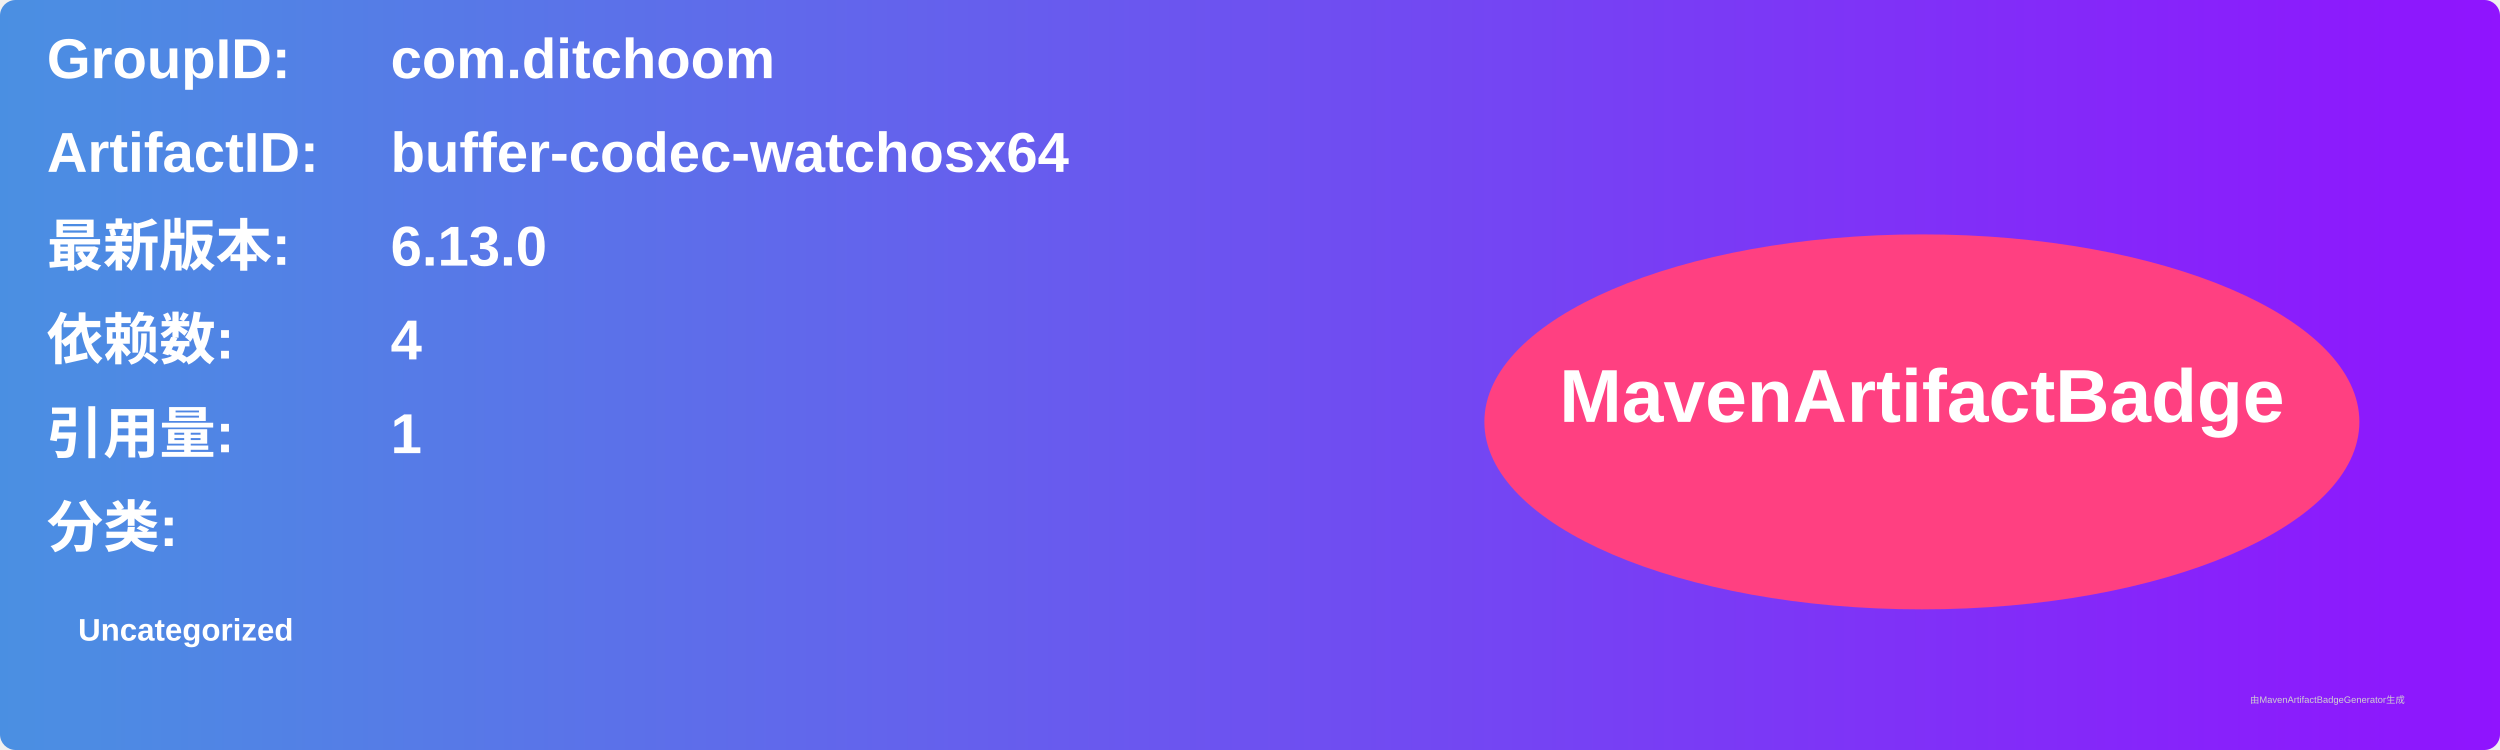
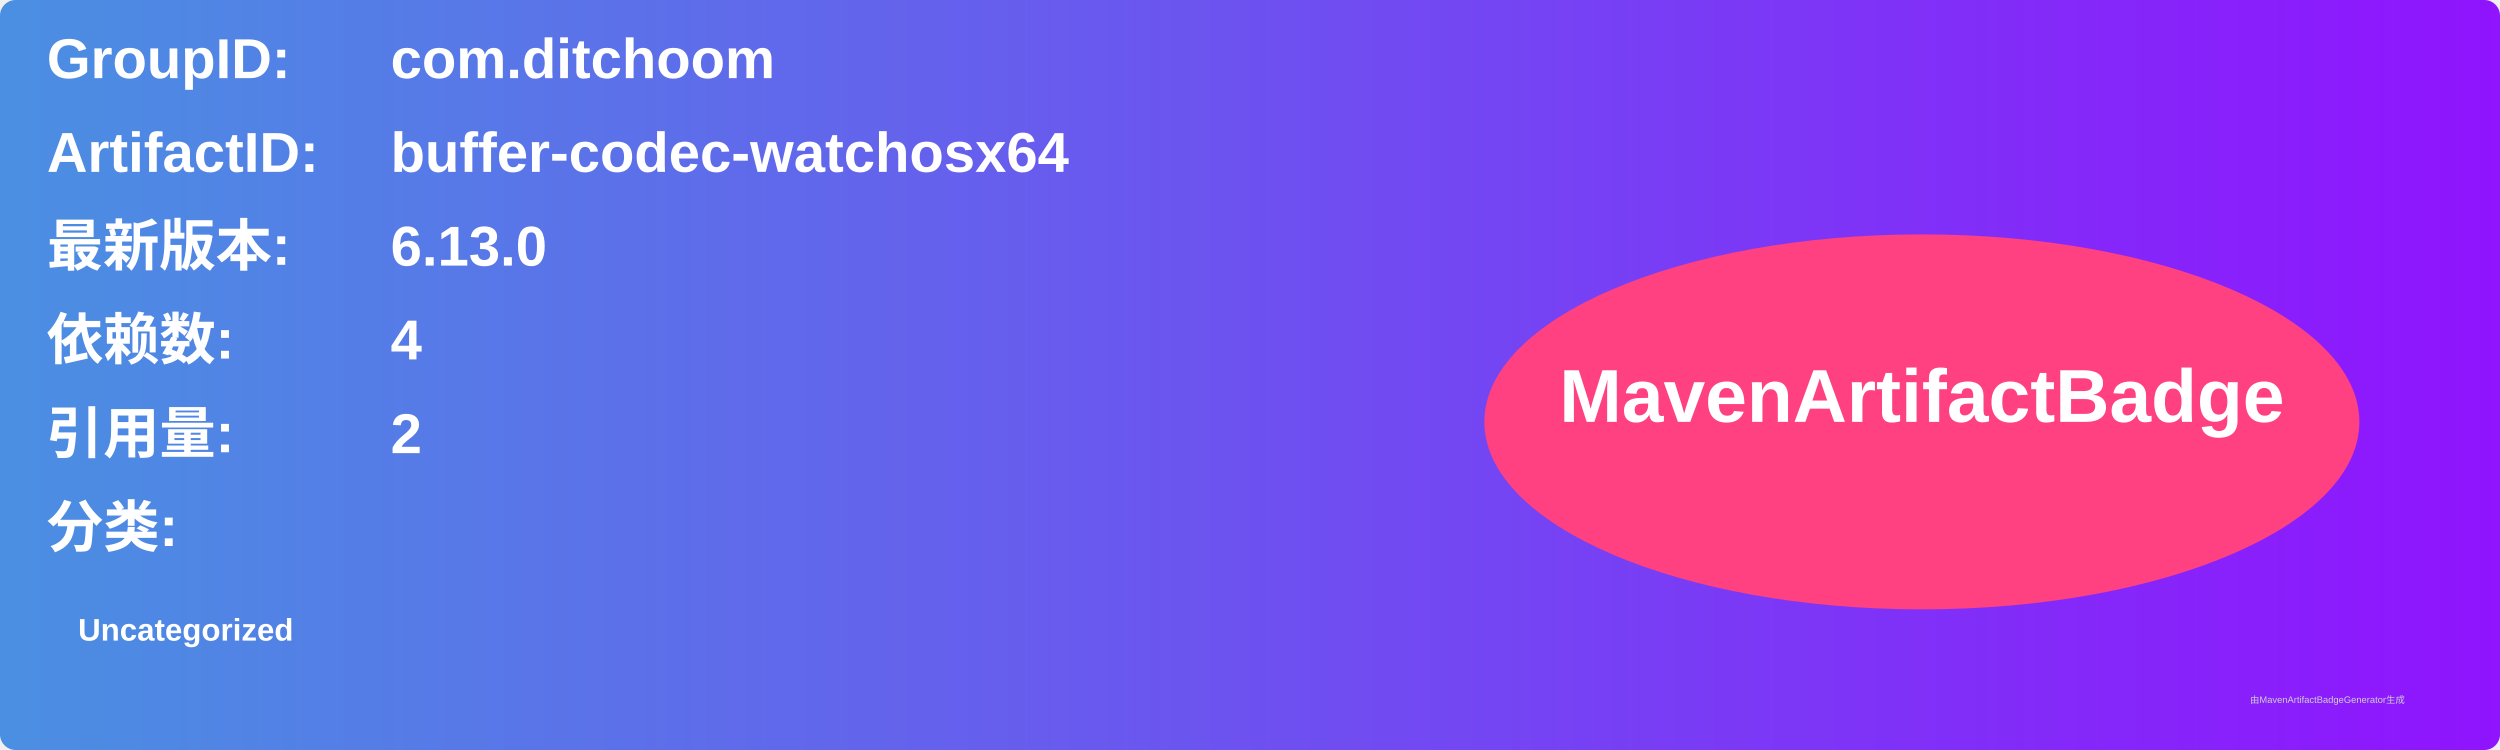
<svg xmlns="http://www.w3.org/2000/svg" width="800" height="240" viewBox="0 0 800 240">
  <linearGradient id="grad" x1="0%" y1="0%" x2="100%" y2="0%">
    <stop offset="0%" stop-color="#4a90e2" />
    <stop offset="100%" stop-color="#9013fe" />
  </linearGradient>
  <rect width="100%" height="100%" rx="5" ry="5" fill="url(#grad)" />
  <g transform="translate(15, 15)">
    <text x="0" y="10" font-family="Arial" font-size="18" fill="white" font-weight="bold" width="260">GroupID:</text>
    <text x="110" y="10" font-family="Arial" font-size="18" fill="white" font-weight="bold" width="460">com.ditchoom</text>
    <text x="0" y="40" font-family="Arial" font-size="18" fill="white" font-weight="bold" width="260">ArtifactID:</text>
    <text x="110" y="40" font-family="Arial" font-size="18" fill="white" font-weight="bold" width="460">buffer-codec-watchosx64</text>
    <text x="0" y="70" font-family="Arial" font-size="18" fill="white" font-weight="bold">最新版本:</text>
    <text x="110" y="70" font-family="Arial" font-size="18" fill="white" font-weight="bold">
      <tspan font-weight="bold">6.13.0</tspan>
    </text>
    <text x="0" y="100" font-family="Arial" font-size="18" fill="white" font-weight="bold">依赖数: </text>
    <text x="110" y="100" font-family="Arial" font-size="18" fill="white">
      <tspan font-weight="bold">4</tspan>
    </text>
    <text x="0" y="130" font-family="Arial" font-size="18" fill="white" font-weight="bold">引用量: </text>
    <text x="110" y="130" font-family="Arial" font-size="18" fill="white">
-       <tspan font-weight="bold">1</tspan>
+       <tspan font-weight="bold">2</tspan>
    </text>
    <text x="0" y="160" font-family="Arial" font-size="18" fill="white" font-weight="bold">分类:</text>
    <text x="10" y="190" font-family="Arial" font-size="10" fill="white">
      <tspan font-weight="bold">Uncategorized</tspan>
    </text>
    <ellipse cx="600" cy="120" rx="140" ry="60" fill="#ff4081" />
    <text x="600" y="120" text-anchor="middle" font-family="Arial" font-size="24" fill="white" font-weight="bold">MavenArtifactBadge</text>
  </g>
  <text x="720" y="225" font-family="Arial" font-size="3" fill="#d0d0d0">由MavenArtifactBadgeGenerator生成</text>
</svg>
